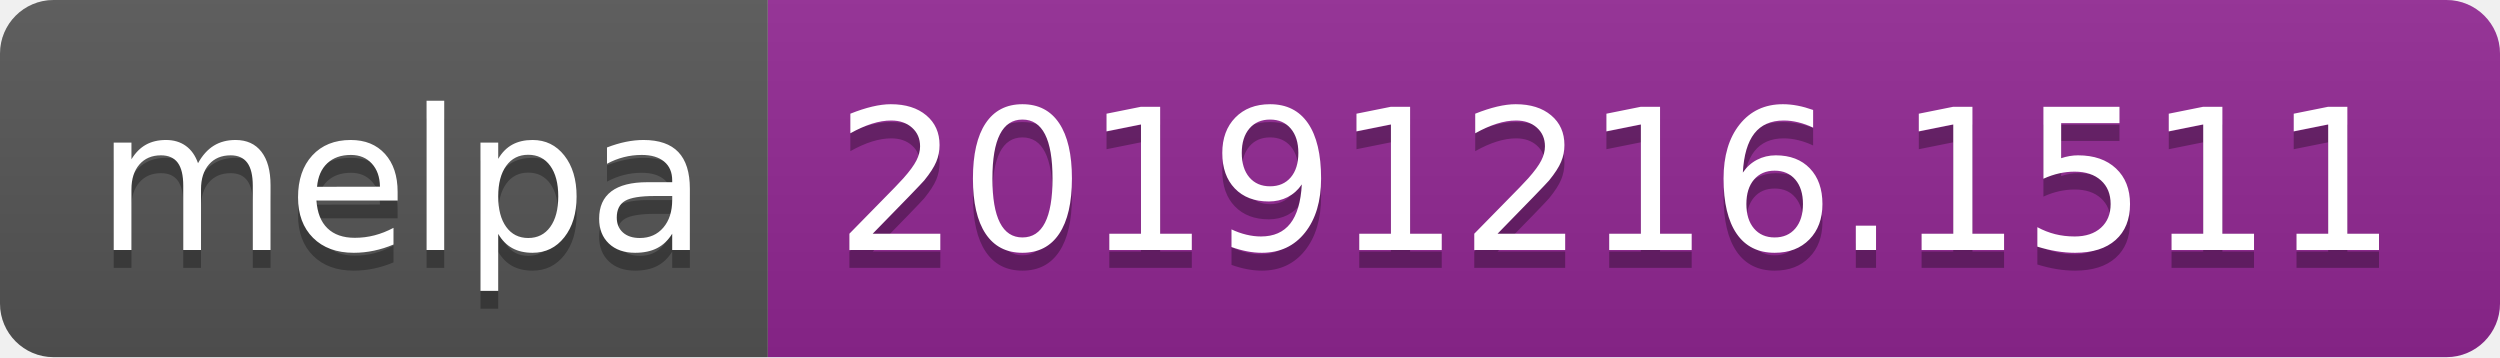
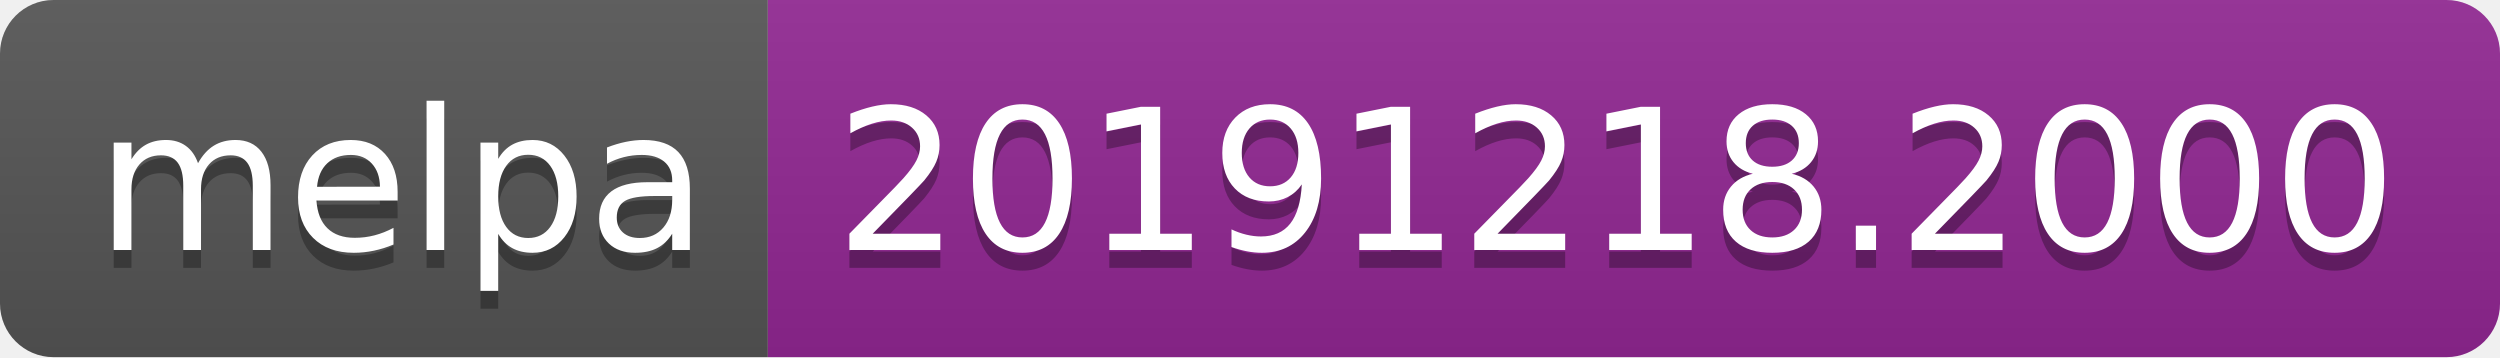
<svg xmlns="http://www.w3.org/2000/svg" width="140" height="20">
  <linearGradient id="b" x2="0" y2="100%">
    <stop offset="0" stop-color="#bbb" stop-opacity=".1" />
    <stop offset="1" stop-opacity=".1" />
  </linearGradient>
  <clipPath id="a">
    <rect width="140" height="20" rx="3" fill="#fff" />
  </clipPath>
  <g clip-path="url(#a)">
    <path fill="#555" d="M0 0h43v20H0z" />
    <path fill="#922793" d="M43 0h97v20H43z" />
    <path fill="url(#b)" d="M0 0h140v20H0z" />
  </g>
  <g fill="#fff" text-anchor="middle" font-family="DejaVu Sans,Verdana,Geneva,sans-serif" font-size="110">
    <text x="225" y="150" fill="#010101" fill-opacity=".3" transform="scale(.1)" textLength="330">melpa</text>
    <text x="225" y="140" transform="scale(.1)" textLength="330">melpa</text>
-     <text x="905" y="150" fill="#010101" fill-opacity=".3" transform="scale(.1)" textLength="870">20191216.1511</text>
-     <text x="905" y="140" transform="scale(.1)" textLength="870">20191216.1511</text>
+     <text x="905" y="150" fill="#010101" fill-opacity=".3" transform="scale(.1)" textLength="870">20191218.2000</text>
+     <text x="905" y="140" transform="scale(.1)" textLength="870">20191218.2000</text>
  </g>
</svg>
